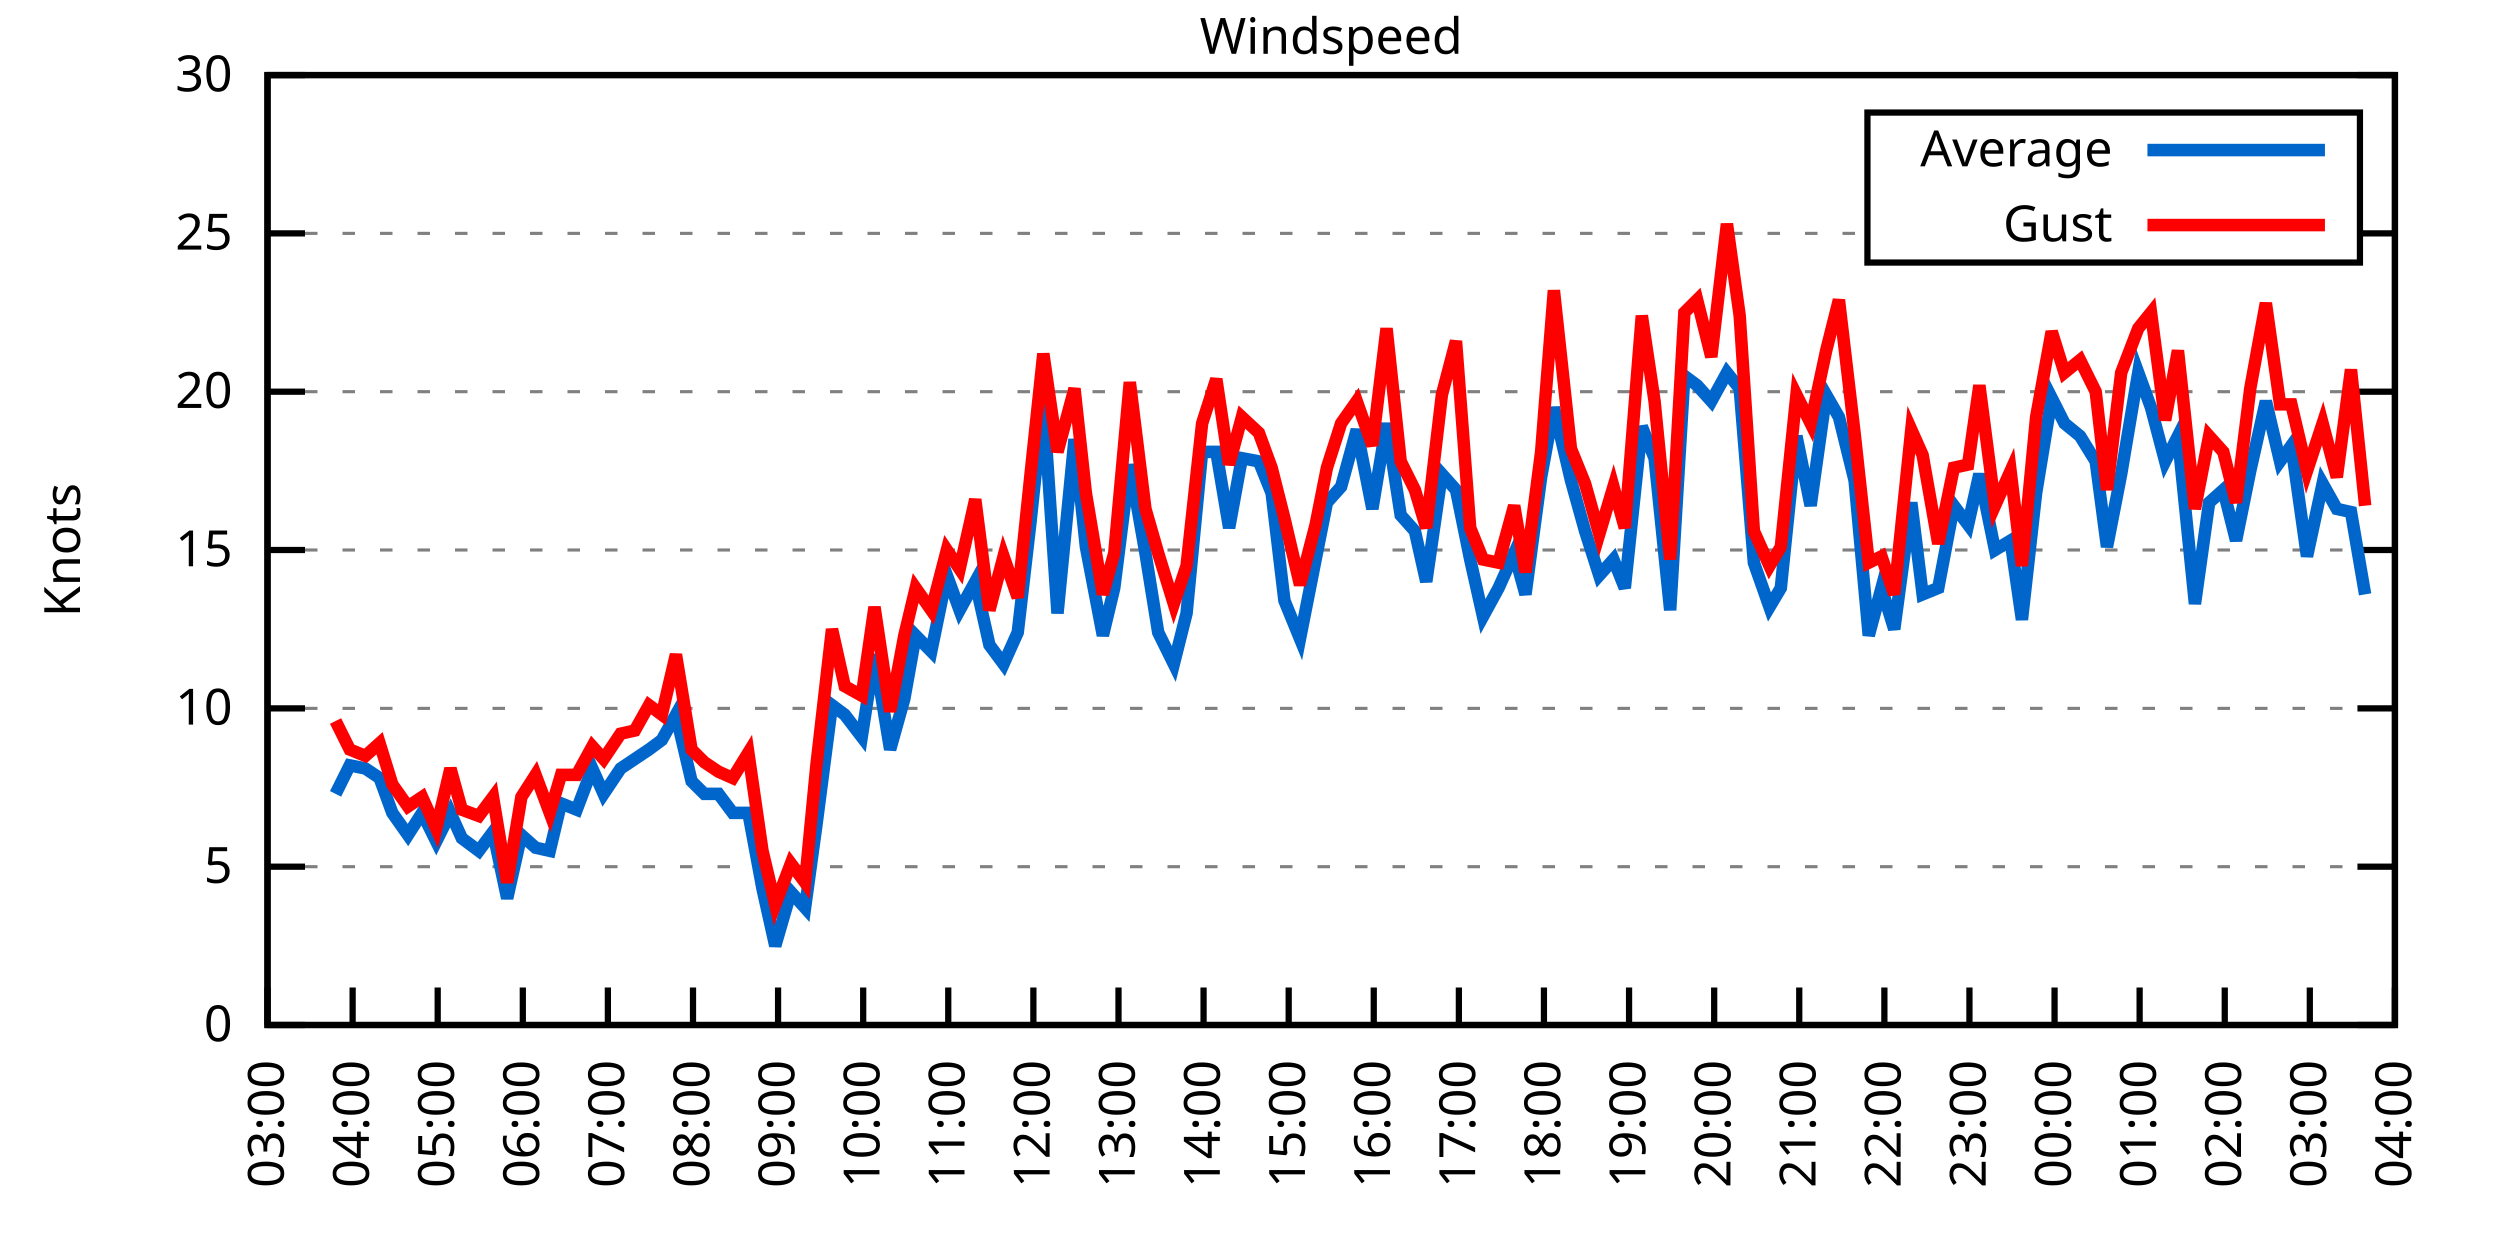
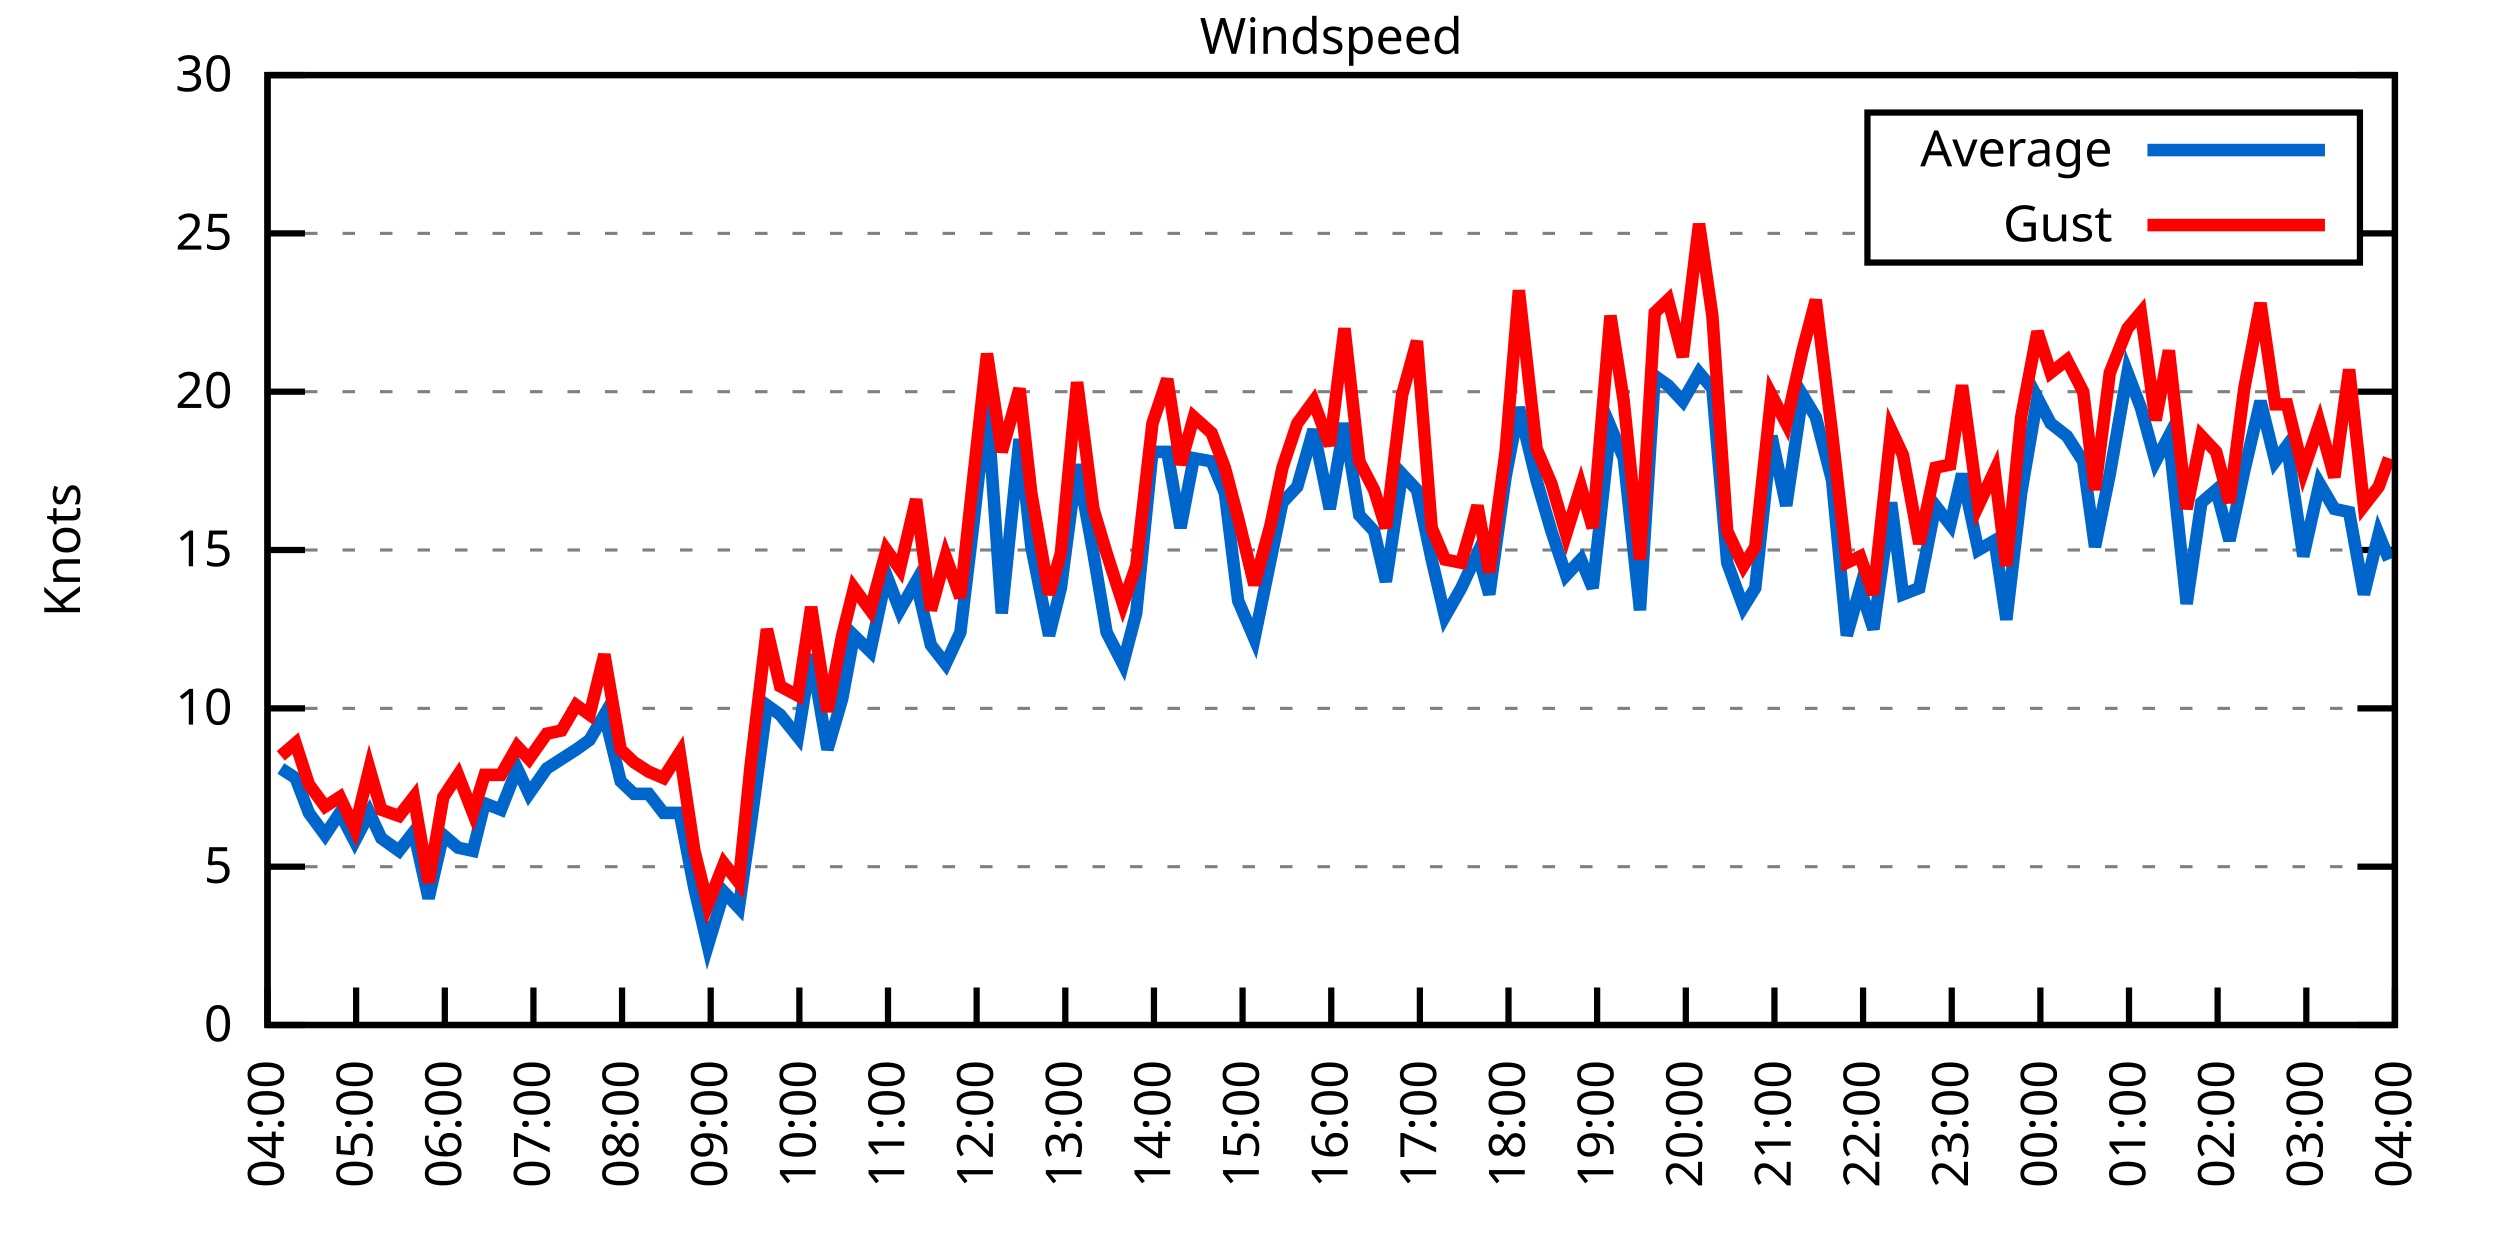
<svg xmlns="http://www.w3.org/2000/svg" xmlns:xlink="http://www.w3.org/1999/xlink" width="400" height="200" viewBox="0 0 400 200">
  <g id="gnuplot_canvas">
    <rect x="0" y="0" width="400" height="200" fill="none" />
    <defs>
      <circle id="gpDot" r="0.5" stroke-width="0.5" stroke="currentColor" />
      <path id="gpPt0" stroke-width="0.333" stroke="currentColor" d="M-1,0 h2 M0,-1 v2" />
      <path id="gpPt1" stroke-width="0.333" stroke="currentColor" d="M-1,-1 L1,1 M1,-1 L-1,1" />
      <path id="gpPt2" stroke-width="0.333" stroke="currentColor" d="M-1,0 L1,0 M0,-1 L0,1 M-1,-1 L1,1 M-1,1 L1,-1" />
      <rect id="gpPt3" stroke-width="0.333" stroke="currentColor" x="-1" y="-1" width="2" height="2" />
      <rect id="gpPt4" stroke-width="0.333" stroke="currentColor" fill="currentColor" x="-1" y="-1" width="2" height="2" />
      <circle id="gpPt5" stroke-width="0.333" stroke="currentColor" cx="0" cy="0" r="1" />
      <use xlink:href="#gpPt5" id="gpPt6" fill="currentColor" stroke="none" />
      <path id="gpPt7" stroke-width="0.333" stroke="currentColor" d="M0,-1.33 L-1.33,0.67 L1.33,0.67 z" />
      <use xlink:href="#gpPt7" id="gpPt8" fill="currentColor" stroke="none" />
      <use xlink:href="#gpPt7" id="gpPt9" stroke="currentColor" transform="rotate(180)" />
      <use xlink:href="#gpPt9" id="gpPt10" fill="currentColor" stroke="none" />
      <use xlink:href="#gpPt3" id="gpPt11" stroke="currentColor" transform="rotate(45)" />
      <use xlink:href="#gpPt11" id="gpPt12" fill="currentColor" stroke="none" />
      <path id="gpPt13" stroke-width="0.333" stroke="currentColor" d="M0,1.330 L1.265,0.411 L0.782,-1.067 L-0.782,-1.076 L-1.265,0.411 z" />
      <use xlink:href="#gpPt13" id="gpPt14" fill="currentColor" stroke="none" />
      <filter id="textbox" filterUnits="objectBoundingBox" x="0" y="0" height="1" width="1">
        <feFlood flood-color="white" flood-opacity="1" result="bgnd" />
        <feComposite in="SourceGraphic" in2="bgnd" operator="atop" />
      </filter>
      <filter id="greybox" filterUnits="objectBoundingBox" x="0" y="0" height="1" width="1">
        <feFlood flood-color="lightgrey" flood-opacity="1" result="grey" />
        <feComposite in="SourceGraphic" in2="grey" operator="atop" />
      </filter>
    </defs>
    <g fill="none" color="white" stroke="currentColor" stroke-width="1.00" stroke-linecap="butt" stroke-linejoin="miter">
</g>
    <g fill="none" color="black" stroke="currentColor" stroke-width="1.00" stroke-linecap="butt" stroke-linejoin="miter">
      <g stroke="none" shape-rendering="crispEdges">
        <polygon fill="rgb(255, 255, 255)" points="42.80,164.00 383.18,164.00 383.18,12.02 42.80,12.02 " />
      </g>
    </g>
    <g fill="none" color="black" stroke="currentColor" stroke-width="1.00" stroke-linecap="butt" stroke-linejoin="miter">
</g>
    <g fill="none" color="black" stroke="black" stroke-width="0.50" stroke-linecap="butt" stroke-linejoin="miter">
</g>
    <g fill="none" color="gray" stroke="currentColor" stroke-width="0.50" stroke-linecap="butt" stroke-linejoin="miter">
      <path stroke="gray" stroke-dasharray="2,4" class="gridline" d="M42.80,164.00 L383.19,164.00  " />
    </g>
    <g fill="none" color="gray" stroke="gray" stroke-width="1.00" stroke-linecap="butt" stroke-linejoin="miter">
</g>
    <g fill="none" color="black" stroke="currentColor" stroke-width="1.00" stroke-linecap="butt" stroke-linejoin="miter">
      <path stroke="black" d="M42.80,164.00 L48.80,164.00 M383.19,164.00 L377.19,164.00  " />
      <g transform="translate(37.20,166.60)" stroke="none" fill="black" font-family="Sans" font-size="8.00" text-anchor="end">
        <text>
          <tspan font-family="Sans"> 0</tspan>
        </text>
      </g>
    </g>
    <g fill="none" color="black" stroke="currentColor" stroke-width="1.00" stroke-linecap="butt" stroke-linejoin="miter">
</g>
    <g fill="none" color="black" stroke="black" stroke-width="0.50" stroke-linecap="butt" stroke-linejoin="miter">
</g>
    <g fill="none" color="gray" stroke="currentColor" stroke-width="0.50" stroke-linecap="butt" stroke-linejoin="miter">
      <path stroke="gray" stroke-dasharray="2,4" class="gridline" d="M42.80,138.67 L383.19,138.67  " />
    </g>
    <g fill="none" color="gray" stroke="gray" stroke-width="1.00" stroke-linecap="butt" stroke-linejoin="miter">
</g>
    <g fill="none" color="black" stroke="currentColor" stroke-width="1.00" stroke-linecap="butt" stroke-linejoin="miter">
      <path stroke="black" d="M42.80,138.67 L48.80,138.67 M383.19,138.67 L377.19,138.67  " />
      <g transform="translate(37.20,141.27)" stroke="none" fill="black" font-family="Sans" font-size="8.00" text-anchor="end">
        <text>
          <tspan font-family="Sans"> 5</tspan>
        </text>
      </g>
    </g>
    <g fill="none" color="black" stroke="currentColor" stroke-width="1.00" stroke-linecap="butt" stroke-linejoin="miter">
</g>
    <g fill="none" color="black" stroke="black" stroke-width="0.50" stroke-linecap="butt" stroke-linejoin="miter">
</g>
    <g fill="none" color="gray" stroke="currentColor" stroke-width="0.50" stroke-linecap="butt" stroke-linejoin="miter">
      <path stroke="gray" stroke-dasharray="2,4" class="gridline" d="M42.80,113.34 L383.19,113.34  " />
    </g>
    <g fill="none" color="gray" stroke="gray" stroke-width="1.00" stroke-linecap="butt" stroke-linejoin="miter">
</g>
    <g fill="none" color="black" stroke="currentColor" stroke-width="1.00" stroke-linecap="butt" stroke-linejoin="miter">
      <path stroke="black" d="M42.80,113.34 L48.80,113.34 M383.19,113.34 L377.19,113.34  " />
      <g transform="translate(37.20,115.94)" stroke="none" fill="black" font-family="Sans" font-size="8.00" text-anchor="end">
        <text>
          <tspan font-family="Sans"> 10</tspan>
        </text>
      </g>
    </g>
    <g fill="none" color="black" stroke="currentColor" stroke-width="1.00" stroke-linecap="butt" stroke-linejoin="miter">
</g>
    <g fill="none" color="black" stroke="black" stroke-width="0.50" stroke-linecap="butt" stroke-linejoin="miter">
</g>
    <g fill="none" color="gray" stroke="currentColor" stroke-width="0.50" stroke-linecap="butt" stroke-linejoin="miter">
      <path stroke="gray" stroke-dasharray="2,4" class="gridline" d="M42.80,88.00 L383.19,88.00  " />
    </g>
    <g fill="none" color="gray" stroke="gray" stroke-width="1.00" stroke-linecap="butt" stroke-linejoin="miter">
</g>
    <g fill="none" color="black" stroke="currentColor" stroke-width="1.00" stroke-linecap="butt" stroke-linejoin="miter">
      <path stroke="black" d="M42.80,88.00 L48.80,88.00 M383.19,88.00 L377.19,88.00  " />
      <g transform="translate(37.20,90.60)" stroke="none" fill="black" font-family="Sans" font-size="8.00" text-anchor="end">
        <text>
          <tspan font-family="Sans"> 15</tspan>
        </text>
      </g>
    </g>
    <g fill="none" color="black" stroke="currentColor" stroke-width="1.00" stroke-linecap="butt" stroke-linejoin="miter">
</g>
    <g fill="none" color="black" stroke="black" stroke-width="0.50" stroke-linecap="butt" stroke-linejoin="miter">
</g>
    <g fill="none" color="gray" stroke="currentColor" stroke-width="0.50" stroke-linecap="butt" stroke-linejoin="miter">
      <path stroke="gray" stroke-dasharray="2,4" class="gridline" d="M42.80,62.67 L383.19,62.67  " />
    </g>
    <g fill="none" color="gray" stroke="gray" stroke-width="1.00" stroke-linecap="butt" stroke-linejoin="miter">
</g>
    <g fill="none" color="black" stroke="currentColor" stroke-width="1.00" stroke-linecap="butt" stroke-linejoin="miter">
      <path stroke="black" d="M42.80,62.67 L48.80,62.67 M383.19,62.67 L377.19,62.67  " />
      <g transform="translate(37.20,65.27)" stroke="none" fill="black" font-family="Sans" font-size="8.00" text-anchor="end">
        <text>
          <tspan font-family="Sans"> 20</tspan>
        </text>
      </g>
    </g>
    <g fill="none" color="black" stroke="currentColor" stroke-width="1.00" stroke-linecap="butt" stroke-linejoin="miter">
</g>
    <g fill="none" color="black" stroke="black" stroke-width="0.50" stroke-linecap="butt" stroke-linejoin="miter">
</g>
    <g fill="none" color="gray" stroke="currentColor" stroke-width="0.50" stroke-linecap="butt" stroke-linejoin="miter">
      <path stroke="gray" stroke-dasharray="2,4" class="gridline" d="M42.80,37.34 L298.79,37.34 M377.59,37.34 L383.19,37.34  " />
    </g>
    <g fill="none" color="gray" stroke="gray" stroke-width="1.00" stroke-linecap="butt" stroke-linejoin="miter">
</g>
    <g fill="none" color="black" stroke="currentColor" stroke-width="1.00" stroke-linecap="butt" stroke-linejoin="miter">
      <path stroke="black" d="M42.80,37.34 L48.80,37.34 M383.19,37.34 L377.19,37.34  " />
      <g transform="translate(37.20,39.94)" stroke="none" fill="black" font-family="Sans" font-size="8.00" text-anchor="end">
        <text>
          <tspan font-family="Sans"> 25</tspan>
        </text>
      </g>
    </g>
    <g fill="none" color="black" stroke="currentColor" stroke-width="1.00" stroke-linecap="butt" stroke-linejoin="miter">
</g>
    <g fill="none" color="black" stroke="black" stroke-width="0.50" stroke-linecap="butt" stroke-linejoin="miter">
</g>
    <g fill="none" color="gray" stroke="currentColor" stroke-width="0.50" stroke-linecap="butt" stroke-linejoin="miter">
      <path stroke="gray" stroke-dasharray="2,4" class="gridline" d="M42.80,12.01 L383.19,12.01  " />
    </g>
    <g fill="none" color="gray" stroke="gray" stroke-width="1.00" stroke-linecap="butt" stroke-linejoin="miter">
</g>
    <g fill="none" color="black" stroke="currentColor" stroke-width="1.00" stroke-linecap="butt" stroke-linejoin="miter">
      <path stroke="black" d="M42.80,12.01 L48.80,12.01 M383.19,12.01 L377.19,12.01  " />
      <g transform="translate(37.20,14.61)" stroke="none" fill="black" font-family="Sans" font-size="8.00" text-anchor="end">
        <text>
          <tspan font-family="Sans"> 30</tspan>
        </text>
      </g>
    </g>
    <g fill="none" color="black" stroke="currentColor" stroke-width="1.00" stroke-linecap="butt" stroke-linejoin="miter">
      <path stroke="black" d="M42.80,164.00 L42.80,158.00  " />
      <g transform="translate(45.40,169.60) rotate(270.00)" stroke="none" fill="black" font-family="Sans" font-size="8.00" text-anchor="end">
        <text>
-           <tspan font-family="Sans">03:00</tspan>
-         </text>
-       </g>
-     </g>
-     <g fill="none" color="black" stroke="currentColor" stroke-width="1.00" stroke-linecap="butt" stroke-linejoin="miter">
-       <path stroke="black" d="M56.42,164.00 L56.42,158.00  " />
-       <g transform="translate(59.02,169.60) rotate(270.00)" stroke="none" fill="black" font-family="Sans" font-size="8.00" text-anchor="end">
-         <text>
          <tspan font-family="Sans">04:00</tspan>
        </text>
      </g>
    </g>
    <g fill="none" color="black" stroke="currentColor" stroke-width="1.00" stroke-linecap="butt" stroke-linejoin="miter">
-       <path stroke="black" d="M70.03,164.00 L70.03,158.00  " />
-       <g transform="translate(72.63,169.60) rotate(270.00)" stroke="none" fill="black" font-family="Sans" font-size="8.00" text-anchor="end">
+       <path stroke="black" d="M56.98,164.00 L56.98,158.00  " />
+       <g transform="translate(59.58,169.60) rotate(270.00)" stroke="none" fill="black" font-family="Sans" font-size="8.00" text-anchor="end">
        <text>
          <tspan font-family="Sans">05:00</tspan>
        </text>
      </g>
    </g>
    <g fill="none" color="black" stroke="currentColor" stroke-width="1.00" stroke-linecap="butt" stroke-linejoin="miter">
-       <path stroke="black" d="M83.65,164.00 L83.65,158.00  " />
-       <g transform="translate(86.25,169.60) rotate(270.00)" stroke="none" fill="black" font-family="Sans" font-size="8.00" text-anchor="end">
+       <path stroke="black" d="M71.17,164.00 L71.17,158.00  " />
+       <g transform="translate(73.77,169.60) rotate(270.00)" stroke="none" fill="black" font-family="Sans" font-size="8.00" text-anchor="end">
        <text>
          <tspan font-family="Sans">06:00</tspan>
        </text>
      </g>
    </g>
    <g fill="none" color="black" stroke="currentColor" stroke-width="1.00" stroke-linecap="butt" stroke-linejoin="miter">
-       <path stroke="black" d="M97.26,164.00 L97.26,158.00  " />
-       <g transform="translate(99.86,169.60) rotate(270.00)" stroke="none" fill="black" font-family="Sans" font-size="8.00" text-anchor="end">
+       <path stroke="black" d="M85.35,164.00 L85.35,158.00  " />
+       <g transform="translate(87.95,169.60) rotate(270.00)" stroke="none" fill="black" font-family="Sans" font-size="8.00" text-anchor="end">
        <text>
          <tspan font-family="Sans">07:00</tspan>
        </text>
      </g>
    </g>
    <g fill="none" color="black" stroke="currentColor" stroke-width="1.00" stroke-linecap="butt" stroke-linejoin="miter">
-       <path stroke="black" d="M110.88,164.00 L110.88,158.00  " />
-       <g transform="translate(113.48,169.60) rotate(270.00)" stroke="none" fill="black" font-family="Sans" font-size="8.00" text-anchor="end">
+       <path stroke="black" d="M99.53,164.00 L99.53,158.00  " />
+       <g transform="translate(102.13,169.60) rotate(270.00)" stroke="none" fill="black" font-family="Sans" font-size="8.00" text-anchor="end">
        <text>
          <tspan font-family="Sans">08:00</tspan>
        </text>
      </g>
    </g>
    <g fill="none" color="black" stroke="currentColor" stroke-width="1.00" stroke-linecap="butt" stroke-linejoin="miter">
-       <path stroke="black" d="M124.49,164.00 L124.49,158.00  " />
-       <g transform="translate(127.09,169.60) rotate(270.00)" stroke="none" fill="black" font-family="Sans" font-size="8.00" text-anchor="end">
+       <path stroke="black" d="M113.71,164.00 L113.71,158.00  " />
+       <g transform="translate(116.31,169.60) rotate(270.00)" stroke="none" fill="black" font-family="Sans" font-size="8.00" text-anchor="end">
        <text>
          <tspan font-family="Sans">09:00</tspan>
        </text>
      </g>
    </g>
    <g fill="none" color="black" stroke="currentColor" stroke-width="1.00" stroke-linecap="butt" stroke-linejoin="miter">
-       <path stroke="black" d="M138.11,164.00 L138.11,158.00  " />
-       <g transform="translate(140.71,169.60) rotate(270.00)" stroke="none" fill="black" font-family="Sans" font-size="8.00" text-anchor="end">
+       <path stroke="black" d="M127.90,164.00 L127.90,158.00  " />
+       <g transform="translate(130.50,169.60) rotate(270.00)" stroke="none" fill="black" font-family="Sans" font-size="8.00" text-anchor="end">
        <text>
          <tspan font-family="Sans">10:00</tspan>
        </text>
      </g>
    </g>
    <g fill="none" color="black" stroke="currentColor" stroke-width="1.00" stroke-linecap="butt" stroke-linejoin="miter">
-       <path stroke="black" d="M151.72,164.00 L151.72,158.00  " />
-       <g transform="translate(154.32,169.60) rotate(270.00)" stroke="none" fill="black" font-family="Sans" font-size="8.00" text-anchor="end">
+       <path stroke="black" d="M142.08,164.00 L142.08,158.00  " />
+       <g transform="translate(144.68,169.60) rotate(270.00)" stroke="none" fill="black" font-family="Sans" font-size="8.00" text-anchor="end">
        <text>
          <tspan font-family="Sans">11:00</tspan>
        </text>
      </g>
    </g>
    <g fill="none" color="black" stroke="currentColor" stroke-width="1.00" stroke-linecap="butt" stroke-linejoin="miter">
-       <path stroke="black" d="M165.34,164.00 L165.34,158.00  " />
-       <g transform="translate(167.94,169.60) rotate(270.00)" stroke="none" fill="black" font-family="Sans" font-size="8.00" text-anchor="end">
+       <path stroke="black" d="M156.26,164.00 L156.26,158.00  " />
+       <g transform="translate(158.86,169.60) rotate(270.00)" stroke="none" fill="black" font-family="Sans" font-size="8.00" text-anchor="end">
        <text>
          <tspan font-family="Sans">12:00</tspan>
        </text>
      </g>
    </g>
    <g fill="none" color="black" stroke="currentColor" stroke-width="1.00" stroke-linecap="butt" stroke-linejoin="miter">
-       <path stroke="black" d="M178.96,164.00 L178.96,158.00  " />
-       <g transform="translate(181.56,169.60) rotate(270.00)" stroke="none" fill="black" font-family="Sans" font-size="8.00" text-anchor="end">
+       <path stroke="black" d="M170.45,164.00 L170.45,158.00  " />
+       <g transform="translate(173.05,169.60) rotate(270.00)" stroke="none" fill="black" font-family="Sans" font-size="8.00" text-anchor="end">
        <text>
          <tspan font-family="Sans">13:00</tspan>
        </text>
      </g>
    </g>
    <g fill="none" color="black" stroke="currentColor" stroke-width="1.00" stroke-linecap="butt" stroke-linejoin="miter">
-       <path stroke="black" d="M192.57,164.00 L192.57,158.00  " />
-       <g transform="translate(195.17,169.60) rotate(270.00)" stroke="none" fill="black" font-family="Sans" font-size="8.00" text-anchor="end">
+       <path stroke="black" d="M184.63,164.00 L184.63,158.00  " />
+       <g transform="translate(187.23,169.60) rotate(270.00)" stroke="none" fill="black" font-family="Sans" font-size="8.00" text-anchor="end">
        <text>
          <tspan font-family="Sans">14:00</tspan>
        </text>
      </g>
    </g>
    <g fill="none" color="black" stroke="currentColor" stroke-width="1.00" stroke-linecap="butt" stroke-linejoin="miter">
-       <path stroke="black" d="M206.19,164.00 L206.19,158.00  " />
-       <g transform="translate(208.79,169.60) rotate(270.00)" stroke="none" fill="black" font-family="Sans" font-size="8.00" text-anchor="end">
+       <path stroke="black" d="M198.81,164.00 L198.81,158.00  " />
+       <g transform="translate(201.41,169.60) rotate(270.00)" stroke="none" fill="black" font-family="Sans" font-size="8.00" text-anchor="end">
        <text>
          <tspan font-family="Sans">15:00</tspan>
        </text>
      </g>
    </g>
    <g fill="none" color="black" stroke="currentColor" stroke-width="1.00" stroke-linecap="butt" stroke-linejoin="miter">
-       <path stroke="black" d="M219.80,164.00 L219.80,158.00  " />
-       <g transform="translate(222.40,169.60) rotate(270.00)" stroke="none" fill="black" font-family="Sans" font-size="8.00" text-anchor="end">
+       <path stroke="black" d="M213.00,164.00 L213.00,158.00  " />
+       <g transform="translate(215.60,169.60) rotate(270.00)" stroke="none" fill="black" font-family="Sans" font-size="8.00" text-anchor="end">
        <text>
          <tspan font-family="Sans">16:00</tspan>
        </text>
      </g>
    </g>
    <g fill="none" color="black" stroke="currentColor" stroke-width="1.00" stroke-linecap="butt" stroke-linejoin="miter">
-       <path stroke="black" d="M233.42,164.00 L233.42,158.00  " />
-       <g transform="translate(236.02,169.60) rotate(270.00)" stroke="none" fill="black" font-family="Sans" font-size="8.00" text-anchor="end">
+       <path stroke="black" d="M227.18,164.00 L227.18,158.00  " />
+       <g transform="translate(229.78,169.60) rotate(270.00)" stroke="none" fill="black" font-family="Sans" font-size="8.00" text-anchor="end">
        <text>
          <tspan font-family="Sans">17:00</tspan>
        </text>
      </g>
    </g>
    <g fill="none" color="black" stroke="currentColor" stroke-width="1.00" stroke-linecap="butt" stroke-linejoin="miter">
-       <path stroke="black" d="M247.03,164.00 L247.03,158.00  " />
-       <g transform="translate(249.63,169.60) rotate(270.00)" stroke="none" fill="black" font-family="Sans" font-size="8.00" text-anchor="end">
+       <path stroke="black" d="M241.36,164.00 L241.36,158.00  " />
+       <g transform="translate(243.96,169.60) rotate(270.00)" stroke="none" fill="black" font-family="Sans" font-size="8.00" text-anchor="end">
        <text>
          <tspan font-family="Sans">18:00</tspan>
        </text>
      </g>
    </g>
    <g fill="none" color="black" stroke="currentColor" stroke-width="1.00" stroke-linecap="butt" stroke-linejoin="miter">
-       <path stroke="black" d="M260.65,164.00 L260.65,158.00  " />
-       <g transform="translate(263.25,169.60) rotate(270.00)" stroke="none" fill="black" font-family="Sans" font-size="8.00" text-anchor="end">
+       <path stroke="black" d="M255.54,164.00 L255.54,158.00  " />
+       <g transform="translate(258.14,169.60) rotate(270.00)" stroke="none" fill="black" font-family="Sans" font-size="8.00" text-anchor="end">
        <text>
          <tspan font-family="Sans">19:00</tspan>
        </text>
      </g>
    </g>
    <g fill="none" color="black" stroke="currentColor" stroke-width="1.00" stroke-linecap="butt" stroke-linejoin="miter">
-       <path stroke="black" d="M274.27,164.00 L274.27,158.00  " />
-       <g transform="translate(276.87,169.60) rotate(270.00)" stroke="none" fill="black" font-family="Sans" font-size="8.00" text-anchor="end">
+       <path stroke="black" d="M269.73,164.00 L269.73,158.00  " />
+       <g transform="translate(272.33,169.60) rotate(270.00)" stroke="none" fill="black" font-family="Sans" font-size="8.00" text-anchor="end">
        <text>
          <tspan font-family="Sans">20:00</tspan>
        </text>
      </g>
    </g>
    <g fill="none" color="black" stroke="currentColor" stroke-width="1.00" stroke-linecap="butt" stroke-linejoin="miter">
-       <path stroke="black" d="M287.88,164.00 L287.88,158.00  " />
-       <g transform="translate(290.48,169.60) rotate(270.00)" stroke="none" fill="black" font-family="Sans" font-size="8.00" text-anchor="end">
+       <path stroke="black" d="M283.91,164.00 L283.91,158.00  " />
+       <g transform="translate(286.51,169.60) rotate(270.00)" stroke="none" fill="black" font-family="Sans" font-size="8.00" text-anchor="end">
        <text>
          <tspan font-family="Sans">21:00</tspan>
        </text>
      </g>
    </g>
    <g fill="none" color="black" stroke="currentColor" stroke-width="1.00" stroke-linecap="butt" stroke-linejoin="miter">
-       <path stroke="black" d="M301.50,164.00 L301.50,158.00  " />
-       <g transform="translate(304.10,169.60) rotate(270.00)" stroke="none" fill="black" font-family="Sans" font-size="8.00" text-anchor="end">
+       <path stroke="black" d="M298.09,164.00 L298.09,158.00  " />
+       <g transform="translate(300.69,169.60) rotate(270.00)" stroke="none" fill="black" font-family="Sans" font-size="8.00" text-anchor="end">
        <text>
          <tspan font-family="Sans">22:00</tspan>
        </text>
      </g>
    </g>
    <g fill="none" color="black" stroke="currentColor" stroke-width="1.00" stroke-linecap="butt" stroke-linejoin="miter">
-       <path stroke="black" d="M315.11,164.00 L315.11,158.00  " />
-       <g transform="translate(317.71,169.60) rotate(270.00)" stroke="none" fill="black" font-family="Sans" font-size="8.00" text-anchor="end">
+       <path stroke="black" d="M312.28,164.00 L312.28,158.00  " />
+       <g transform="translate(314.88,169.60) rotate(270.00)" stroke="none" fill="black" font-family="Sans" font-size="8.00" text-anchor="end">
        <text>
          <tspan font-family="Sans">23:00</tspan>
        </text>
      </g>
    </g>
    <g fill="none" color="black" stroke="currentColor" stroke-width="1.00" stroke-linecap="butt" stroke-linejoin="miter">
-       <path stroke="black" d="M328.73,164.00 L328.73,158.00  " />
-       <g transform="translate(331.33,169.60) rotate(270.00)" stroke="none" fill="black" font-family="Sans" font-size="8.00" text-anchor="end">
+       <path stroke="black" d="M326.46,164.00 L326.46,158.00  " />
+       <g transform="translate(329.06,169.60) rotate(270.00)" stroke="none" fill="black" font-family="Sans" font-size="8.00" text-anchor="end">
        <text>
          <tspan font-family="Sans">00:00</tspan>
        </text>
      </g>
    </g>
    <g fill="none" color="black" stroke="currentColor" stroke-width="1.00" stroke-linecap="butt" stroke-linejoin="miter">
-       <path stroke="black" d="M342.34,164.00 L342.34,158.00  " />
-       <g transform="translate(344.94,169.60) rotate(270.00)" stroke="none" fill="black" font-family="Sans" font-size="8.00" text-anchor="end">
+       <path stroke="black" d="M340.64,164.00 L340.64,158.00  " />
+       <g transform="translate(343.24,169.60) rotate(270.00)" stroke="none" fill="black" font-family="Sans" font-size="8.00" text-anchor="end">
        <text>
          <tspan font-family="Sans">01:00</tspan>
        </text>
      </g>
    </g>
    <g fill="none" color="black" stroke="currentColor" stroke-width="1.00" stroke-linecap="butt" stroke-linejoin="miter">
-       <path stroke="black" d="M355.96,164.00 L355.96,158.00  " />
-       <g transform="translate(358.56,169.60) rotate(270.00)" stroke="none" fill="black" font-family="Sans" font-size="8.00" text-anchor="end">
+       <path stroke="black" d="M354.82,164.00 L354.82,158.00  " />
+       <g transform="translate(357.42,169.60) rotate(270.00)" stroke="none" fill="black" font-family="Sans" font-size="8.00" text-anchor="end">
        <text>
          <tspan font-family="Sans">02:00</tspan>
        </text>
      </g>
    </g>
    <g fill="none" color="black" stroke="currentColor" stroke-width="1.00" stroke-linecap="butt" stroke-linejoin="miter">
-       <path stroke="black" d="M369.57,164.00 L369.57,158.00  " />
-       <g transform="translate(372.17,169.60) rotate(270.00)" stroke="none" fill="black" font-family="Sans" font-size="8.00" text-anchor="end">
+       <path stroke="black" d="M369.01,164.00 L369.01,158.00  " />
+       <g transform="translate(371.61,169.60) rotate(270.00)" stroke="none" fill="black" font-family="Sans" font-size="8.00" text-anchor="end">
        <text>
          <tspan font-family="Sans">03:00</tspan>
        </text>
      </g>
    </g>
    <g fill="none" color="black" stroke="currentColor" stroke-width="1.00" stroke-linecap="butt" stroke-linejoin="miter">
      <path stroke="black" d="M383.19,164.00 L383.19,158.00  " />
      <g transform="translate(385.79,169.60) rotate(270.00)" stroke="none" fill="black" font-family="Sans" font-size="8.00" text-anchor="end">
        <text>
          <tspan font-family="Sans">04:00</tspan>
        </text>
      </g>
    </g>
    <g fill="none" color="black" stroke="currentColor" stroke-width="1.00" stroke-linecap="butt" stroke-linejoin="miter">
</g>
    <g fill="none" color="black" stroke="currentColor" stroke-width="1.00" stroke-linecap="butt" stroke-linejoin="miter">
      <path stroke="black" d="M42.80,12.01 L42.80,164.00 L383.19,164.00 L383.19,12.01 L42.80,12.01 Z  " />
    </g>
    <g fill="none" color="black" stroke="currentColor" stroke-width="1.00" stroke-linecap="butt" stroke-linejoin="miter">
</g>
    <g fill="none" color="black" stroke="currentColor" stroke-width="1.00" stroke-linecap="butt" stroke-linejoin="miter">
      <path stroke="black" d="M298.79,42.01 L298.79,18.01 L377.59,18.01 L377.59,42.01 L298.79,42.01 Z  " />
    </g>
    <g id="Windspeed_plot_1">
      <g fill="none" color="white" stroke="black" stroke-width="2.00" stroke-linecap="butt" stroke-linejoin="miter">
</g>
      <g fill="none" color="black" stroke="currentColor" stroke-width="2.00" stroke-linecap="butt" stroke-linejoin="miter">
        <g transform="translate(337.99,26.61)" stroke="none" fill="black" font-family="Sans" font-size="8.00" text-anchor="end">
          <text>
            <tspan font-family="Sans">Average</tspan>
          </text>
        </g>
      </g>
      <g fill="none" color="black" stroke="currentColor" stroke-width="2.00" stroke-linecap="butt" stroke-linejoin="miter">
-         <path stroke="rgb(  0, 102, 204)" d="M343.59,24.01 L371.99,24.01 M53.69,127.02 L55.96,122.46 L58.46,122.96 L60.73,124.48 L62.77,130.06 L65.27,133.60   L67.54,130.06 L69.80,134.62 L72.07,130.06 L73.89,134.11 L76.61,136.14 L78.88,133.10 L81.15,143.73 L83.42,133.60   L85.69,135.63 L87.96,136.14 L89.77,128.54 L92.27,129.55 L94.77,122.96 L96.58,127.02 L99.30,122.96 L101.57,121.44   L103.84,119.92 L105.89,118.40 L108.15,114.35 L110.65,124.99 L112.69,127.02 L114.96,127.02 L117.23,130.06 L119.73,130.06   L122.00,142.21 L124.04,151.33 L126.54,142.72 L128.81,145.25 L130.62,132.08 L133.12,112.83 L135.16,114.35 L137.88,117.90   L139.92,104.72 L142.42,119.92 L144.69,111.82 L146.51,101.68 L149.00,104.22 L151.50,92.06 L153.54,97.63 L156.04,93.07   L158.31,103.20 L160.57,106.24 L162.84,101.18 L164.89,83.45 L166.93,64.19 L169.20,98.14 L171.92,70.27 L173.74,87.50   L176.46,101.68 L178.28,94.08 L180.77,74.33 L183.27,88.51 L185.31,101.18 L187.81,106.24 L189.85,98.14 L192.34,72.30   L194.61,72.30 L196.66,84.46 L198.70,73.31 L201.42,73.82 L203.46,78.89 L205.51,96.11 L208.00,102.19 L210.50,89.52   L212.31,80.41 L214.58,77.87 L217.08,68.75 L219.58,81.42 L221.85,67.74 L224.11,82.43 L226.38,84.97 L228.20,93.07   L230.70,75.85 L232.96,78.38 L235.23,89.52 L237.28,98.64 L239.77,94.08 L242.27,88.51 L244.08,95.10 L246.58,76.35   L248.62,65.21 L251.35,76.86 L253.61,84.97 L255.88,92.06 L258.15,89.52 L259.97,94.08 L262.69,68.25 L264.73,73.31   L267.23,97.63 L269.50,60.14 L271.54,61.66 L273.81,64.19 L276.31,59.63 L278.35,62.17 L280.62,90.03 L283.12,97.12   L284.93,94.08 L287.43,69.77 L289.70,80.91 L292.19,63.18 L294.23,66.73 L296.73,76.86 L299.00,101.68 L301.04,94.08   L303.08,100.67 L305.81,80.41 L307.62,95.10 L310.12,94.08 L312.62,80.91 L314.89,83.95 L316.70,75.85 L319.20,88.00   L321.69,86.49 L323.51,99.15 L325.78,78.89 L328.27,63.69 L330.32,67.74 L332.81,69.77 L335.31,73.82 L337.12,87.50   L339.39,75.85 L342.12,59.63 L344.16,65.21 L346.43,73.82 L348.47,69.77 L351.19,96.62 L353.46,80.41 L355.73,78.38   L357.77,86.49 L360.04,75.34 L362.54,64.19 L364.81,73.82 L366.62,71.29 L369.12,89.02 L371.62,77.37 L373.89,81.42   L376.16,81.93 L378.42,95.10  " />
+         <path stroke="rgb(  0, 102, 204)" d="M343.59,24.01 L371.99,24.01 M44.93,122.96 L47.29,124.48 L49.42,130.06 L52.02,133.60 L54.38,130.06 L56.75,134.62   L59.11,130.06 L61.00,134.11 L63.84,136.14 L66.20,133.10 L68.57,143.73 L70.93,133.60 L73.29,135.63 L75.66,136.14   L77.55,128.54 L80.15,129.55 L82.75,122.96 L84.64,127.02 L87.48,122.96 L89.84,121.44 L92.20,119.92 L94.33,118.40   L96.70,114.35 L99.30,124.99 L101.42,127.02 L103.79,127.02 L106.15,130.06 L108.75,130.06 L111.11,142.21 L113.24,151.33   L115.84,142.72 L118.21,145.25 L120.10,132.08 L122.70,112.83 L124.82,114.35 L127.66,117.90 L129.79,104.72 L132.39,119.92   L134.75,111.82 L136.64,101.68 L139.24,104.22 L141.84,92.06 L143.97,97.63 L146.57,93.07 L148.94,103.20 L151.30,106.24   L153.66,101.18 L155.79,83.45 L157.92,64.19 L160.28,98.14 L163.12,70.27 L165.01,87.50 L167.85,101.68 L169.74,94.08   L172.34,74.33 L174.94,88.51 L177.06,101.18 L179.67,106.24 L181.79,98.14 L184.39,72.30 L186.76,72.30 L188.88,84.46   L191.01,73.31 L193.85,73.82 L195.98,78.89 L198.10,96.11 L200.70,102.19 L203.30,89.52 L205.19,80.41 L207.56,77.87   L210.16,68.75 L212.76,81.42 L215.12,67.74 L217.49,82.43 L219.85,84.97 L221.74,93.07 L224.34,75.85 L226.71,78.38   L229.07,89.52 L231.20,98.64 L233.80,94.08 L236.40,88.51 L238.29,95.10 L240.89,76.35 L243.02,65.21 L245.85,76.86   L248.22,84.97 L250.58,92.06 L252.94,89.52 L254.83,94.08 L257.67,68.25 L259.80,73.31 L262.40,97.63 L264.76,60.14   L266.89,61.66 L269.25,64.19 L271.85,59.63 L273.98,62.17 L276.35,90.03 L278.95,97.12 L280.84,94.08 L283.44,69.77   L285.80,80.91 L288.40,63.18 L290.53,66.73 L293.13,76.86 L295.49,101.68 L297.62,94.08 L299.75,100.67 L302.58,80.41   L304.47,95.10 L307.08,94.08 L309.68,80.91 L312.04,83.95 L313.93,75.85 L316.53,88.00 L319.13,86.49 L321.02,99.15   L323.39,78.89 L325.99,63.69 L328.11,67.74 L330.71,69.77 L333.31,73.82 L335.20,87.50 L337.57,75.85 L340.40,59.63   L342.53,65.21 L344.90,73.82 L347.02,69.77 L349.86,96.62 L352.22,80.41 L354.59,78.38 L356.72,86.49 L359.08,75.34   L361.68,64.19 L364.04,73.82 L365.93,71.29 L368.53,89.02 L371.13,77.37 L373.50,81.42 L375.86,81.93 L378.23,95.10   L380.59,85.47 L382.24,89.52  " />
      </g>
    </g>
    <g id="Windspeed_plot_2">
      <g fill="none" color="black" stroke="currentColor" stroke-width="2.00" stroke-linecap="butt" stroke-linejoin="miter">
        <g transform="translate(337.99,38.61)" stroke="none" fill="black" font-family="Sans" font-size="8.00" text-anchor="end">
          <text>
            <tspan font-family="Sans">Gust</tspan>
          </text>
        </g>
      </g>
      <g fill="none" color="black" stroke="currentColor" stroke-width="2.00" stroke-linecap="butt" stroke-linejoin="miter">
-         <path stroke="rgb(255,   0,   0)" d="M343.59,36.01 L371.99,36.01 M53.69,115.36 L55.96,119.92 L58.46,120.94 L60.73,118.91 L62.77,125.50 L65.27,129.04   L67.54,127.52 L69.80,132.59 L72.07,122.96 L73.89,129.55 L76.61,130.56 L78.88,127.52 L81.15,141.20 L83.42,127.52   L85.69,123.98 L87.96,130.06 L89.77,123.98 L92.27,123.98 L94.77,119.42 L96.58,121.44 L99.30,117.39 L101.57,116.88   L103.84,112.83 L105.89,114.35 L108.15,104.72 L110.65,119.92 L112.69,121.95 L114.96,123.47 L117.23,124.48 L119.73,120.43   L122.00,136.14 L124.04,144.75 L126.54,138.16 L128.81,141.20 L130.62,122.46 L133.12,100.67 L135.16,109.79 L137.88,111.31   L139.92,97.12 L142.42,113.84 L144.69,101.68 L146.51,94.08 L149.00,97.63 L151.50,88.00 L153.54,91.04 L156.04,79.90   L158.31,97.63 L160.57,89.02 L162.84,95.60 L164.89,75.85 L166.93,56.59 L169.20,72.30 L171.92,62.17 L173.74,78.89   L176.46,95.10 L178.28,88.51 L180.77,61.15 L183.27,81.42 L185.31,88.51 L187.81,96.62 L189.85,90.54 L192.34,67.74   L194.61,60.65 L196.66,74.33 L198.70,66.73 L201.42,69.26 L203.46,74.83 L205.51,82.94 L208.00,93.58 L210.50,83.95   L212.31,74.83 L214.58,67.74 L217.08,64.19 L219.58,71.29 L221.85,52.54 L224.11,73.82 L226.38,78.38 L228.20,84.46   L230.70,63.18 L232.96,54.57 L235.23,84.46 L237.28,89.52 L239.77,90.03 L242.27,80.91 L244.08,91.55 L246.58,72.30   L248.62,46.46 L251.35,71.79 L253.61,77.37 L255.88,85.47 L258.15,77.87 L259.97,84.46 L262.69,50.51 L264.73,64.19   L267.23,89.52 L269.50,50.01 L271.54,47.98 L273.81,57.10 L276.31,35.82 L278.35,50.51 L280.62,84.97 L283.12,90.54   L284.93,87.50 L287.43,63.18 L289.70,67.74 L292.19,56.09 L294.23,47.98 L296.73,69.26 L299.00,90.03 L301.04,89.02   L303.08,95.10 L305.81,68.75 L307.62,72.81 L310.12,86.99 L312.62,74.83 L314.89,74.33 L316.70,61.66 L319.20,80.91   L321.69,75.34 L323.51,90.54 L325.78,66.73 L328.27,53.05 L330.32,59.63 L332.81,57.61 L335.31,62.67 L337.12,78.38   L339.39,59.63 L342.12,52.54 L344.16,50.01 L346.43,67.23 L348.47,56.09 L351.19,81.42 L353.46,69.77 L355.73,72.30   L357.77,80.41 L360.04,62.17 L362.54,48.49 L364.81,64.70 L366.62,64.70 L369.12,75.34 L371.62,67.74 L373.89,76.35   L376.16,59.13 L378.42,80.91  " />
+         <path stroke="rgb(255,   0,   0)" d="M343.59,36.01 L371.99,36.01 M44.93,120.94 L47.29,118.91 L49.42,125.50 L52.02,129.04 L54.38,127.52 L56.75,132.59   L59.11,122.96 L61.00,129.55 L63.84,130.56 L66.20,127.52 L68.57,141.20 L70.93,127.52 L73.29,123.98 L75.66,130.06   L77.55,123.98 L80.15,123.98 L82.75,119.42 L84.64,121.44 L87.48,117.39 L89.84,116.88 L92.20,112.83 L94.33,114.35   L96.70,104.72 L99.30,119.92 L101.42,121.95 L103.79,123.47 L106.15,124.48 L108.75,120.43 L111.11,136.14 L113.24,144.75   L115.84,138.16 L118.21,141.20 L120.10,122.46 L122.70,100.67 L124.82,109.79 L127.66,111.31 L129.79,97.12 L132.39,113.84   L134.75,101.68 L136.64,94.08 L139.24,97.63 L141.84,88.00 L143.97,91.04 L146.57,79.90 L148.94,97.63 L151.30,89.02   L153.66,95.60 L155.79,75.85 L157.92,56.59 L160.28,72.30 L163.12,62.17 L165.01,78.89 L167.85,95.10 L169.74,88.51   L172.34,61.15 L174.94,81.42 L177.06,88.51 L179.67,96.62 L181.79,90.54 L184.39,67.74 L186.76,60.65 L188.88,74.33   L191.01,66.73 L193.85,69.26 L195.98,74.83 L198.10,82.94 L200.70,93.58 L203.30,83.95 L205.19,74.83 L207.56,67.74   L210.16,64.19 L212.76,71.29 L215.12,52.54 L217.49,73.82 L219.85,78.38 L221.74,84.46 L224.34,63.18 L226.71,54.57   L229.07,84.46 L231.20,89.52 L233.80,90.03 L236.40,80.91 L238.29,91.55 L240.89,72.30 L243.02,46.46 L245.85,71.79   L248.22,77.37 L250.58,85.47 L252.94,77.87 L254.83,84.46 L257.67,50.51 L259.80,64.19 L262.40,89.52 L264.76,50.01   L266.89,47.98 L269.25,57.10 L271.85,35.82 L273.98,50.51 L276.35,84.97 L278.95,90.54 L280.84,87.50 L283.44,63.18   L285.80,67.74 L288.40,56.09 L290.53,47.98 L293.13,69.26 L295.49,90.03 L297.62,89.02 L299.75,95.10 L302.58,68.75   L304.47,72.81 L307.08,86.99 L309.68,74.83 L312.04,74.33 L313.93,61.66 L316.53,80.91 L319.13,75.34 L321.02,90.54   L323.39,66.73 L325.99,53.05 L328.11,59.63 L330.71,57.61 L333.31,62.67 L335.20,78.38 L337.57,59.63 L340.40,52.54   L342.53,50.01 L344.90,67.23 L347.02,56.09 L349.86,81.42 L352.22,69.77 L354.59,72.30 L356.72,80.41 L359.08,62.17   L361.68,48.49 L364.04,64.70 L365.93,64.70 L368.53,75.34 L371.13,67.74 L373.50,76.35 L375.86,59.13 L378.23,80.91   L380.59,77.87 L382.24,73.31  " />
      </g>
    </g>
    <g fill="none" color="black" stroke="currentColor" stroke-width="2.00" stroke-linecap="butt" stroke-linejoin="miter">
</g>
    <g fill="none" color="black" stroke="black" stroke-width="1.00" stroke-linecap="butt" stroke-linejoin="miter">
</g>
    <g fill="none" color="black" stroke="currentColor" stroke-width="1.00" stroke-linecap="butt" stroke-linejoin="miter">
      <path stroke="black" d="M42.80,12.01 L42.80,164.00 L383.19,164.00 L383.19,12.01 L42.80,12.01 Z  " />
      <g transform="translate(12.80,88.01) rotate(270.00)" stroke="none" fill="black" font-family="Sans" font-size="8.00" text-anchor="middle">
        <text>
          <tspan font-family="Sans">Knots</tspan>
        </text>
      </g>
    </g>
    <g fill="none" color="black" stroke="currentColor" stroke-width="1.00" stroke-linecap="butt" stroke-linejoin="miter">
</g>
    <g fill="none" color="black" stroke="currentColor" stroke-width="1.00" stroke-linecap="butt" stroke-linejoin="miter">
      <g transform="translate(212.99,8.61)" stroke="none" fill="black" font-family="Sans" font-size="8.00" text-anchor="middle">
        <text>
          <tspan font-family="Sans">Windspeed</tspan>
        </text>
      </g>
    </g>
    <g fill="none" color="black" stroke="currentColor" stroke-width="1.00" stroke-linecap="butt" stroke-linejoin="miter">
</g>
  </g>
</svg>
